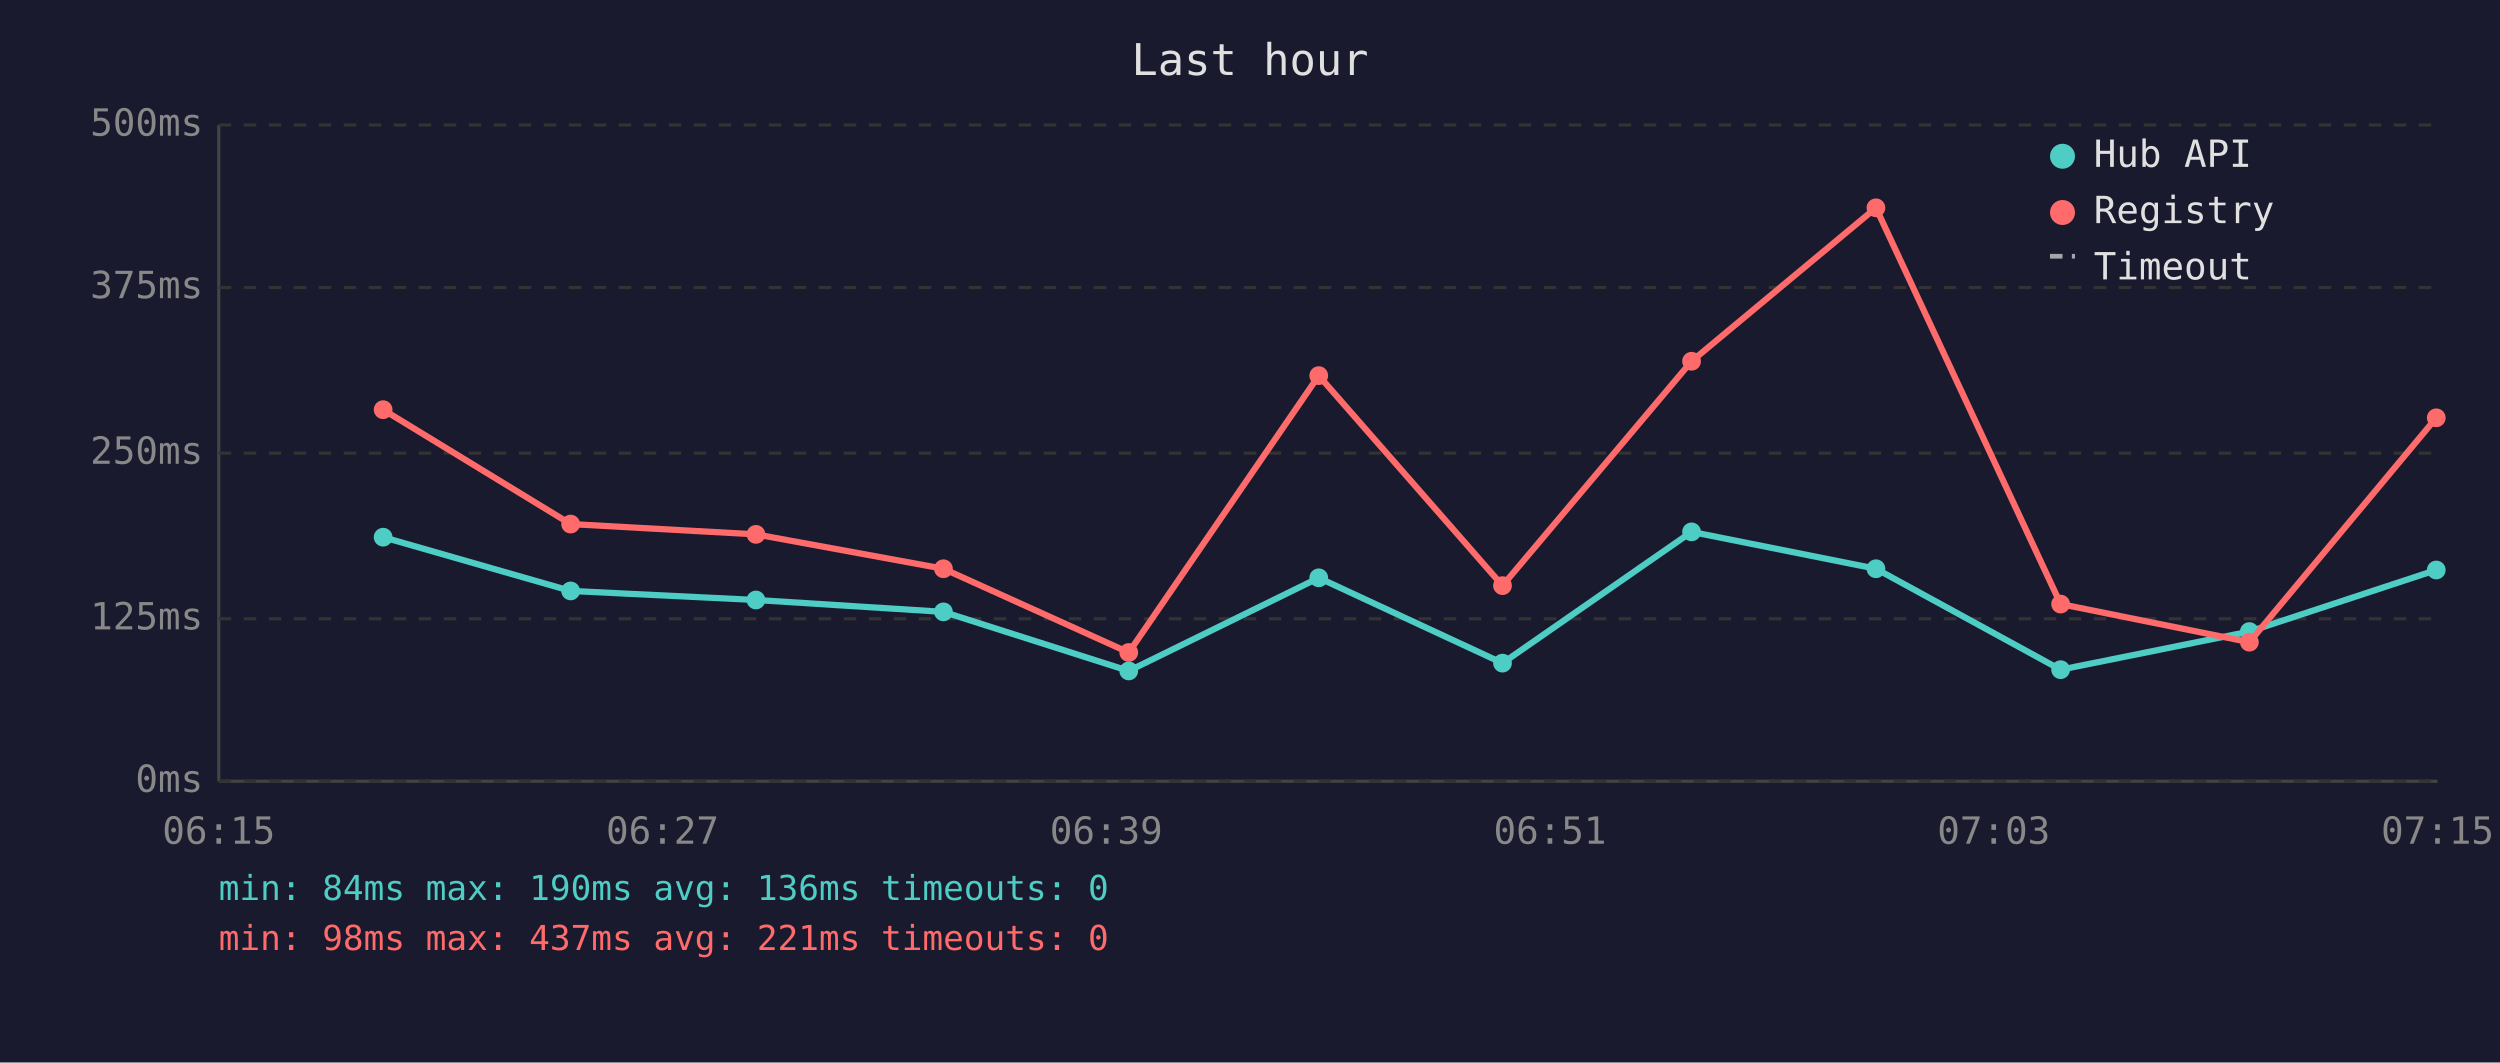
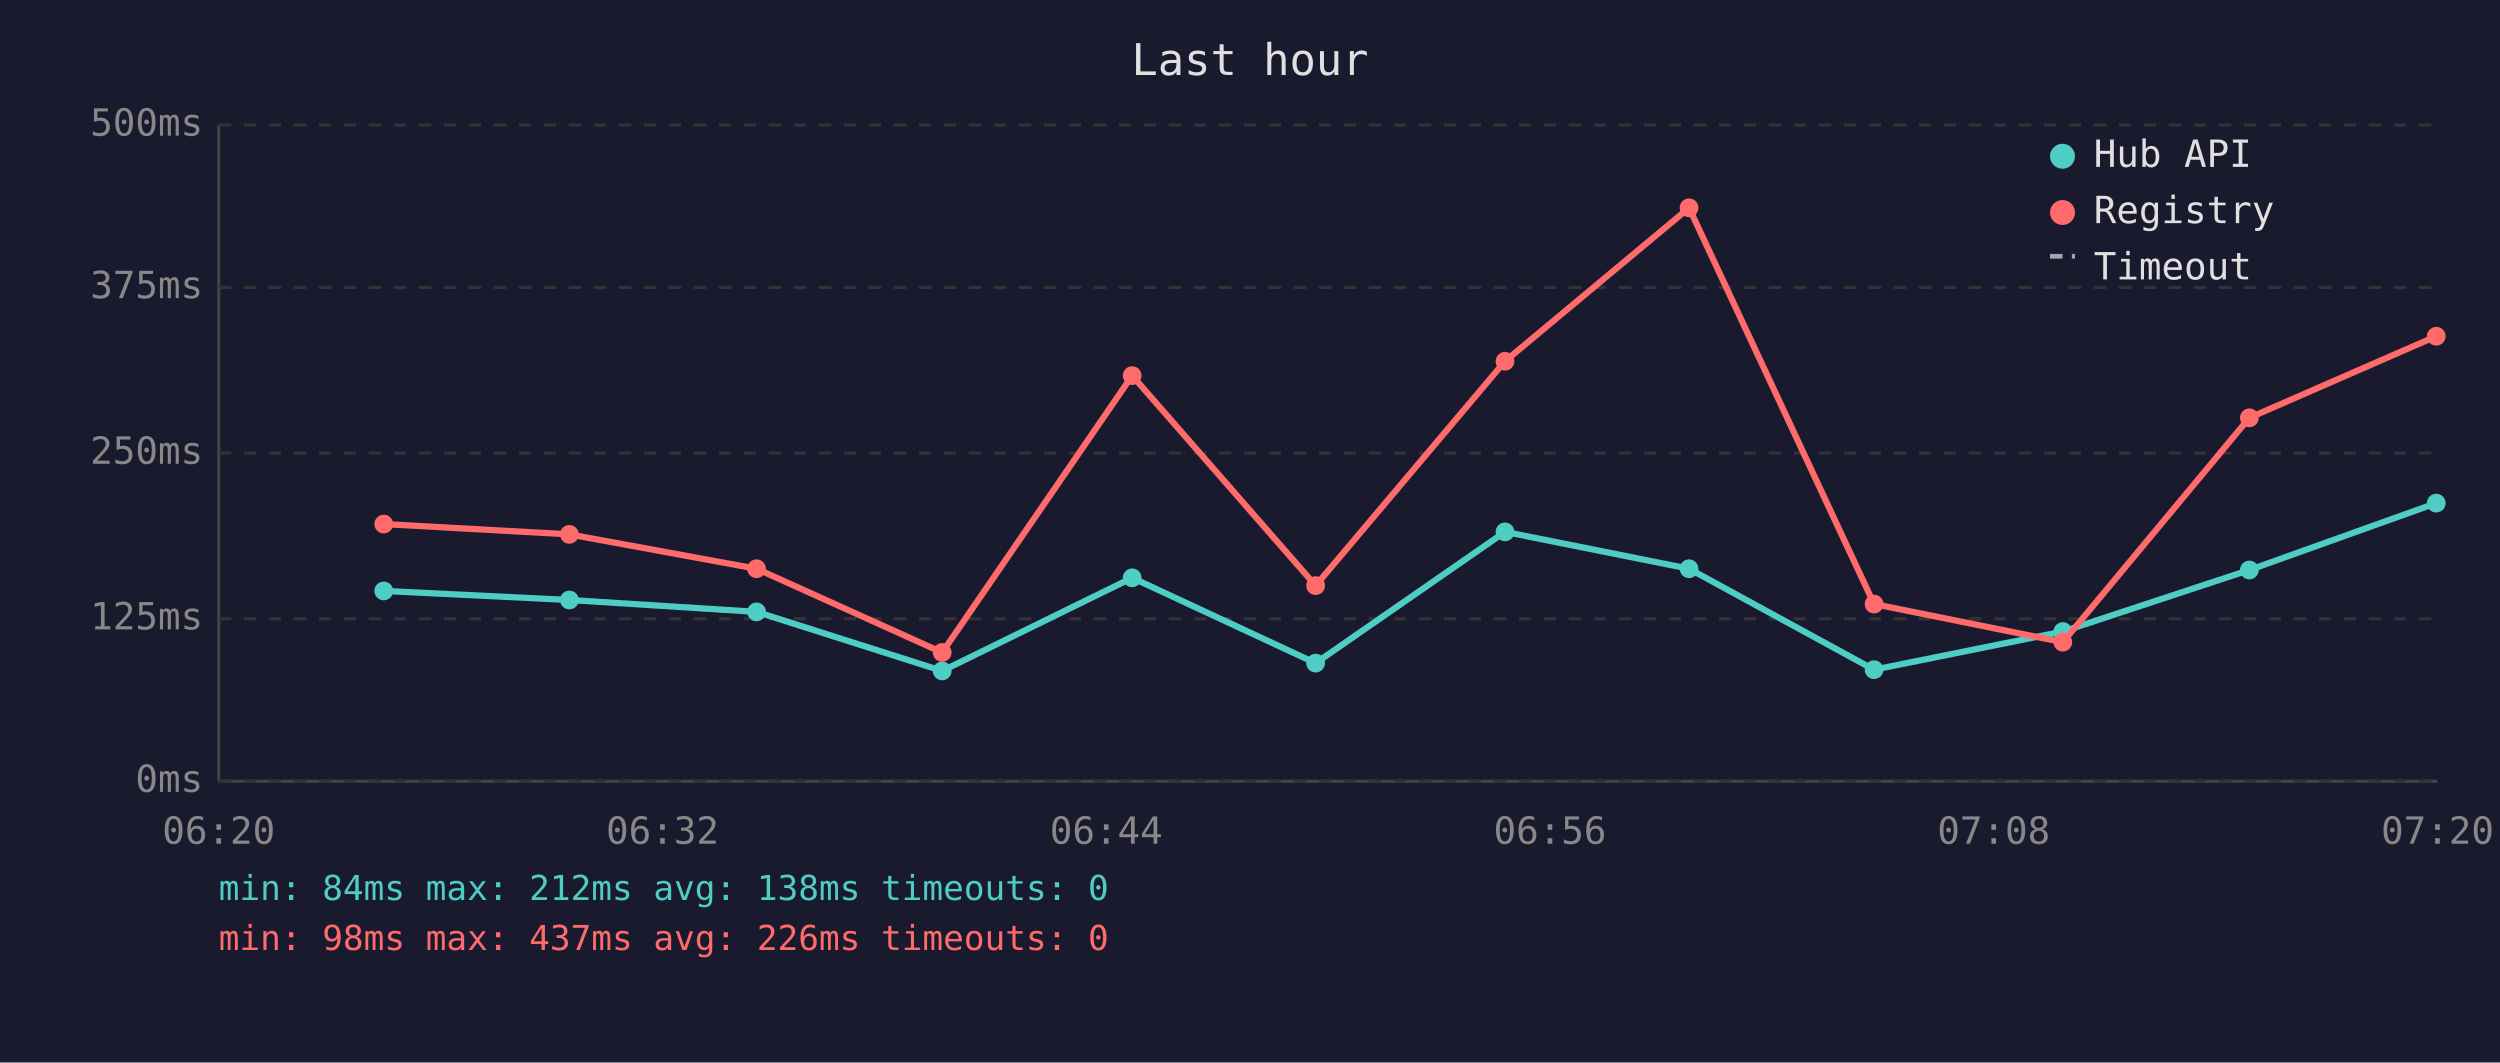
<svg xmlns="http://www.w3.org/2000/svg" viewBox="0 0 800 340" font-family="monospace" font-size="12">
  <rect width="800" height="340" fill="#1a1a2e" />
  <text x="400" y="24" fill="#e0e0e0" font-size="14" text-anchor="middle">Last hour</text>
  <line x1="70" y1="40" x2="70" y2="250" stroke="#444" stroke-width="1" />
  <line x1="70" y1="250" x2="780" y2="250" stroke="#444" stroke-width="1" />
  <line x1="70" y1="250" x2="780" y2="250" stroke="#333" stroke-width="1" stroke-dasharray="4" />
  <text x="65" y="250" fill="#888" text-anchor="end" dominant-baseline="middle">0ms</text>
  <line x1="70" y1="198" x2="780" y2="198" stroke="#333" stroke-width="1" stroke-dasharray="4" />
  <text x="65" y="198" fill="#888" text-anchor="end" dominant-baseline="middle">125ms</text>
  <line x1="70" y1="145" x2="780" y2="145" stroke="#333" stroke-width="1" stroke-dasharray="4" />
  <text x="65" y="145" fill="#888" text-anchor="end" dominant-baseline="middle">250ms</text>
  <line x1="70" y1="92" x2="780" y2="92" stroke="#333" stroke-width="1" stroke-dasharray="4" />
  <text x="65" y="92" fill="#888" text-anchor="end" dominant-baseline="middle">375ms</text>
  <line x1="70" y1="40" x2="780" y2="40" stroke="#333" stroke-width="1" stroke-dasharray="4" />
  <text x="65" y="40" fill="#888" text-anchor="end" dominant-baseline="middle">500ms</text>
-   <text x="70" y="270" fill="#888" text-anchor="middle">06:15</text>
-   <text x="212" y="270" fill="#888" text-anchor="middle">06:27</text>
-   <text x="354" y="270" fill="#888" text-anchor="middle">06:39</text>
-   <text x="496" y="270" fill="#888" text-anchor="middle">06:51</text>
-   <text x="638" y="270" fill="#888" text-anchor="middle">07:03</text>
-   <text x="780" y="270" fill="#888" text-anchor="middle">07:15</text>
-   <polyline points="122.6,171.9 182.6,189.1 241.9,192.0 301.9,195.8 361.2,214.7 422.0,184.9 480.8,212.2 541.3,170.2 600.3,182.0 659.4,214.3 719.8,202.1 779.6,182.4" fill="none" stroke="#4ecdc4" stroke-width="2" opacity="1" />
-   <circle cx="122.6" cy="171.9" r="3" fill="#4ecdc4" />
-   <circle cx="182.6" cy="189.1" r="3" fill="#4ecdc4" />
-   <circle cx="241.9" cy="192.0" r="3" fill="#4ecdc4" />
-   <circle cx="301.9" cy="195.8" r="3" fill="#4ecdc4" />
-   <circle cx="361.2" cy="214.7" r="3" fill="#4ecdc4" />
-   <circle cx="422.0" cy="184.9" r="3" fill="#4ecdc4" />
-   <circle cx="480.8" cy="212.2" r="3" fill="#4ecdc4" />
-   <circle cx="541.3" cy="170.2" r="3" fill="#4ecdc4" />
-   <circle cx="600.3" cy="182.0" r="3" fill="#4ecdc4" />
-   <circle cx="659.4" cy="214.3" r="3" fill="#4ecdc4" />
-   <circle cx="719.8" cy="202.1" r="3" fill="#4ecdc4" />
-   <circle cx="779.6" cy="182.4" r="3" fill="#4ecdc4" />
-   <polyline points="122.6,131.1 182.6,167.7 241.9,171.0 301.9,182.0 361.2,208.8 422.0,120.2 480.8,187.4 541.3,115.6 600.3,66.5 659.4,193.3 719.8,205.5 779.6,133.7" fill="none" stroke="#ff6b6b" stroke-width="2" opacity="1" />
-   <circle cx="122.6" cy="131.1" r="3" fill="#ff6b6b" />
-   <circle cx="182.6" cy="167.7" r="3" fill="#ff6b6b" />
-   <circle cx="241.9" cy="171.0" r="3" fill="#ff6b6b" />
-   <circle cx="301.9" cy="182.0" r="3" fill="#ff6b6b" />
-   <circle cx="361.2" cy="208.8" r="3" fill="#ff6b6b" />
-   <circle cx="422.0" cy="120.2" r="3" fill="#ff6b6b" />
-   <circle cx="480.8" cy="187.4" r="3" fill="#ff6b6b" />
-   <circle cx="541.3" cy="115.6" r="3" fill="#ff6b6b" />
-   <circle cx="600.3" cy="66.5" r="3" fill="#ff6b6b" />
-   <circle cx="659.4" cy="193.3" r="3" fill="#ff6b6b" />
-   <circle cx="719.8" cy="205.5" r="3" fill="#ff6b6b" />
-   <circle cx="779.6" cy="133.7" r="3" fill="#ff6b6b" />
+   <text x="70" y="270" fill="#888" text-anchor="middle">06:20</text>
+   <text x="212" y="270" fill="#888" text-anchor="middle">06:32</text>
+   <text x="354" y="270" fill="#888" text-anchor="middle">06:44</text>
+   <text x="496" y="270" fill="#888" text-anchor="middle">06:56</text>
+   <text x="638" y="270" fill="#888" text-anchor="middle">07:08</text>
+   <text x="780" y="270" fill="#888" text-anchor="middle">07:20</text>
+   <polyline points="122.8,189.1 182.2,192.0 242.1,195.8 301.5,214.7 362.3,184.9 421.0,212.2 481.6,170.2 540.5,182.0 599.7,214.3 660.1,202.1 719.8,182.4 779.6,161.0" fill="none" stroke="#4ecdc4" stroke-width="2" opacity="1" />
+   <circle cx="122.8" cy="189.1" r="3" fill="#4ecdc4" />
+   <circle cx="182.2" cy="192.0" r="3" fill="#4ecdc4" />
+   <circle cx="242.1" cy="195.8" r="3" fill="#4ecdc4" />
+   <circle cx="301.5" cy="214.7" r="3" fill="#4ecdc4" />
+   <circle cx="362.3" cy="184.9" r="3" fill="#4ecdc4" />
+   <circle cx="421.0" cy="212.2" r="3" fill="#4ecdc4" />
+   <circle cx="481.6" cy="170.2" r="3" fill="#4ecdc4" />
+   <circle cx="540.5" cy="182.0" r="3" fill="#4ecdc4" />
+   <circle cx="599.7" cy="214.3" r="3" fill="#4ecdc4" />
+   <circle cx="660.1" cy="202.1" r="3" fill="#4ecdc4" />
+   <circle cx="719.8" cy="182.4" r="3" fill="#4ecdc4" />
+   <circle cx="779.6" cy="161.0" r="3" fill="#4ecdc4" />
+   <polyline points="122.8,167.7 182.2,171.0 242.1,182.0 301.5,208.8 362.3,120.2 421.0,187.4 481.6,115.6 540.5,66.5 599.7,193.3 660.1,205.5 719.8,133.7 779.6,107.6" fill="none" stroke="#ff6b6b" stroke-width="2" opacity="1" />
+   <circle cx="122.8" cy="167.7" r="3" fill="#ff6b6b" />
+   <circle cx="182.2" cy="171.0" r="3" fill="#ff6b6b" />
+   <circle cx="242.1" cy="182.0" r="3" fill="#ff6b6b" />
+   <circle cx="301.5" cy="208.8" r="3" fill="#ff6b6b" />
+   <circle cx="362.3" cy="120.2" r="3" fill="#ff6b6b" />
+   <circle cx="421.0" cy="187.4" r="3" fill="#ff6b6b" />
+   <circle cx="481.6" cy="115.6" r="3" fill="#ff6b6b" />
+   <circle cx="540.5" cy="66.5" r="3" fill="#ff6b6b" />
+   <circle cx="599.7" cy="193.3" r="3" fill="#ff6b6b" />
+   <circle cx="660.1" cy="205.5" r="3" fill="#ff6b6b" />
+   <circle cx="719.8" cy="133.7" r="3" fill="#ff6b6b" />
+   <circle cx="779.6" cy="107.6" r="3" fill="#ff6b6b" />
  <circle cx="660" cy="50" r="4" fill="#4ecdc4" />
  <text x="670" y="50" fill="#e0e0e0" dominant-baseline="middle">Hub API</text>
  <circle cx="660" cy="68" r="4" fill="#ff6b6b" />
  <text x="670" y="68" fill="#e0e0e0" dominant-baseline="middle">Registry</text>
  <line x1="656" y1="82" x2="664" y2="82" stroke="#e0e0e0" stroke-width="1.5" stroke-dasharray="4,3" opacity="0.7" />
  <text x="670" y="86" fill="#e0e0e0" dominant-baseline="middle">Timeout</text>
-   <text x="70" y="288" fill="#4ecdc4" font-size="11">min: 84ms  max: 190ms  avg: 136ms  timeouts: 0</text>
-   <text x="70" y="304" fill="#ff6b6b" font-size="11">min: 98ms  max: 437ms  avg: 221ms  timeouts: 0</text>
+   <text x="70" y="288" fill="#4ecdc4" font-size="11">min: 84ms  max: 212ms  avg: 138ms  timeouts: 0</text>
+   <text x="70" y="304" fill="#ff6b6b" font-size="11">min: 98ms  max: 437ms  avg: 226ms  timeouts: 0</text>
</svg>
